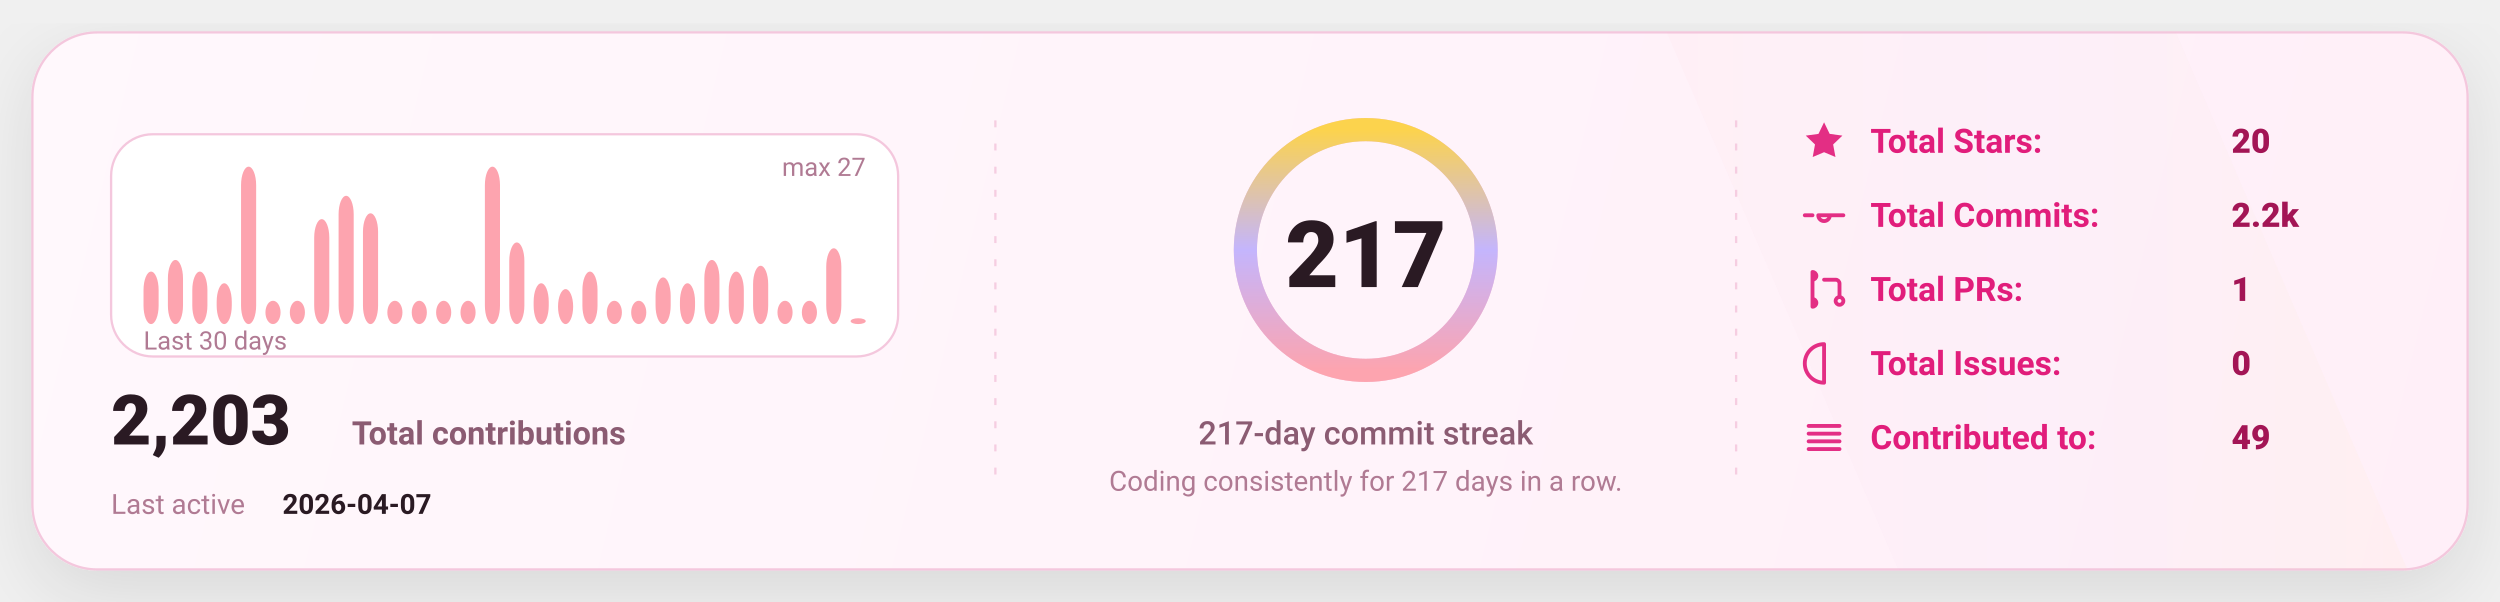
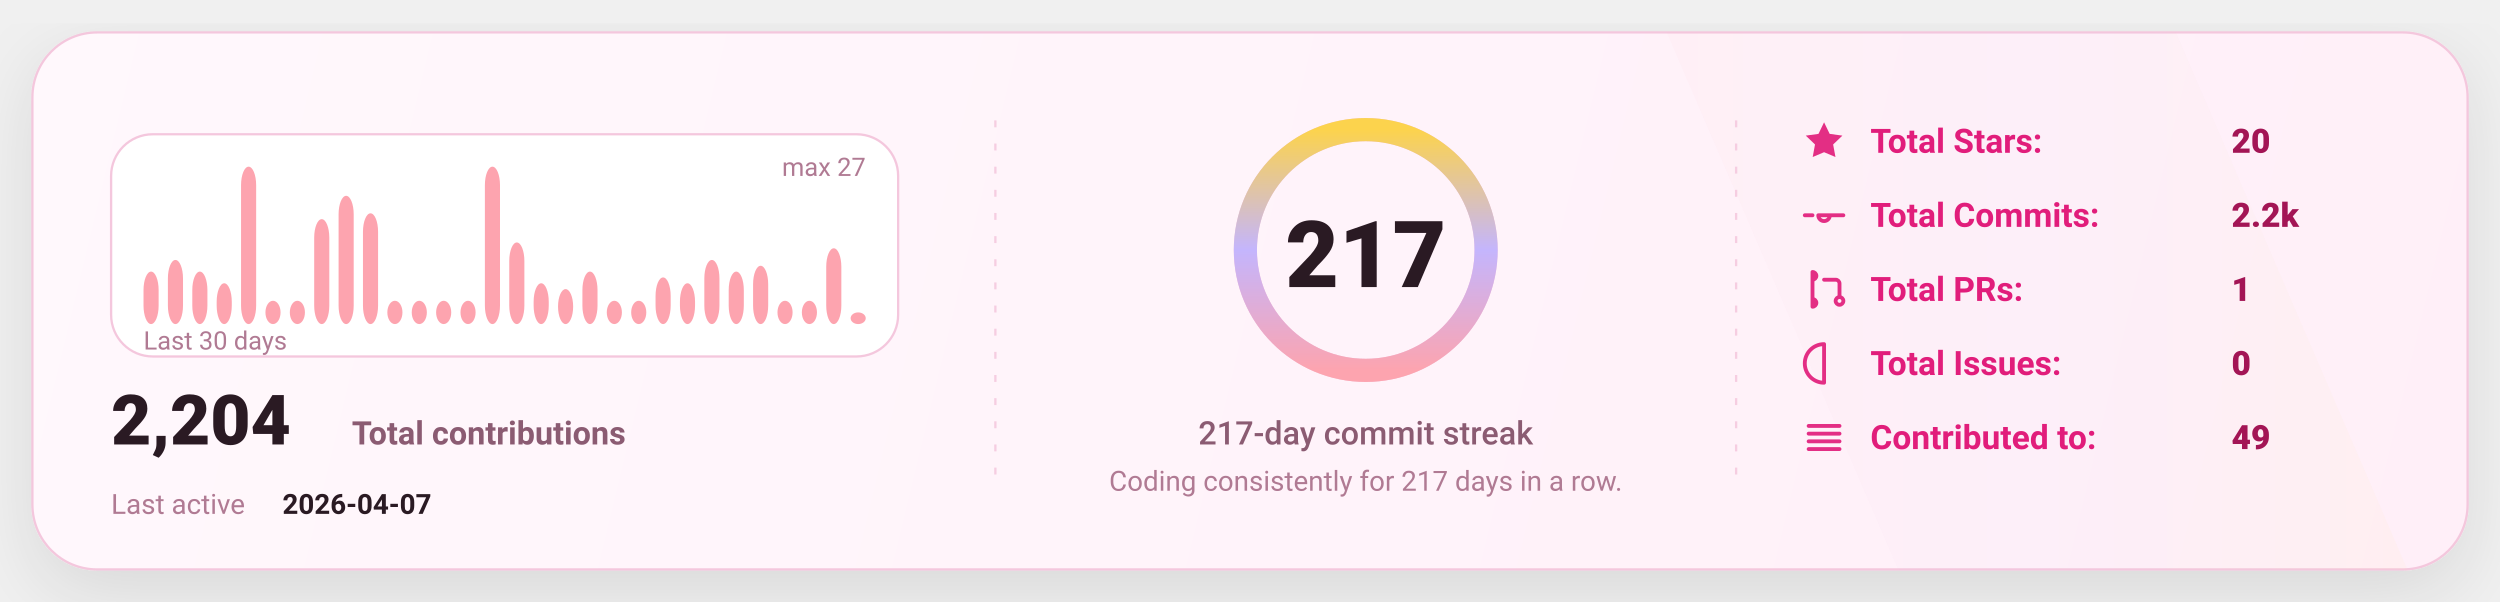
<svg xmlns="http://www.w3.org/2000/svg" width="1080" height="260" viewBox="0 0 1080 260" fill="none" role="img" aria-label="GitHub stats card">
  <defs>
    <linearGradient id="bg" x1="0" y1="0" x2="1080" y2="260" gradientUnits="userSpaceOnUse">
      <stop stop-color="#FFF8FC" />
      <stop offset="1" stop-color="#FFEFF8" />
    </linearGradient>
    <linearGradient id="accent" x1="0" y1="0" x2="1" y2="0">
      <stop offset="0" stop-color="#FDA4AF" />
      <stop offset="0.5" stop-color="#C4B5FD" />
      <stop offset="1" stop-color="#FCD34D" />
    </linearGradient>
    <linearGradient id="chartFill" x1="0" y1="0" x2="0" y2="1">
      <stop stop-color="#FDA4AF" stop-opacity="0.18" />
      <stop offset="1" stop-color="#FDA4AF" stop-opacity="0" />
    </linearGradient>
    <filter id="shadow" x="-20%" y="-20%" width="140%" height="140%">
      <feDropShadow dx="0" dy="10" stdDeviation="16" flood-color="#000000" flood-opacity="0.1" />
    </filter>
    <style>
      text { font-family: "Comic Sans MS","Trebuchet MS","Segoe UI",system-ui,-apple-system,Roboto,Helvetica,Arial,sans-serif; dominant-baseline: alphabetic; }
    </style>
  </defs>
  <rect x="14" y="14" width="1052" height="232" rx="28" fill="url(#bg)" stroke="#F4C7DD" stroke-width="1" filter="url(#shadow)" />
  <path d="M720 14     L940 14     L1040 246     L820 246 Z" fill="url(#accent)" opacity="0.04" />
  <line x1="430" y1="52" x2="430" y2="208" stroke="#F4C7DD" stroke-width="1" stroke-dasharray="3 7" opacity="0.85" />
  <line x1="430" y1="52" x2="430" y2="208" stroke="url(#accent)" stroke-width="1.4" stroke-dasharray="2 7" opacity="0.65" />
  <line x1="750" y1="52" x2="750" y2="208" stroke="#F4C7DD" stroke-width="1" stroke-dasharray="3 7" opacity="0.85" />
  <line x1="750" y1="52" x2="750" y2="208" stroke="url(#accent)" stroke-width="1.4" stroke-dasharray="2 7" opacity="0.65" />
  <g transform="translate(48,58)">
    <rect x="0" y="0" width="340" height="96" rx="18" fill="#FFFFFF" stroke="#F4C7DD" />
    <rect x="14.00" y="59.33" width="6.53" height="22.67" rx="8.00" fill="#FDA4AF" />
    <rect x="24.53" y="54.30" width="6.53" height="27.70" rx="8.00" fill="#FDA4AF" />
    <rect x="35.07" y="59.33" width="6.53" height="22.67" rx="8.00" fill="#FDA4AF" />
    <rect x="45.60" y="64.37" width="6.53" height="17.63" rx="8.00" fill="#FDA4AF" />
    <rect x="56.13" y="14.00" width="6.53" height="68.00" rx="8.00" fill="#FDA4AF" />
    <rect x="66.67" y="71.93" width="6.53" height="10.07" rx="8.00" fill="#FDA4AF" />
    <rect x="77.20" y="71.93" width="6.53" height="10.07" rx="8.00" fill="#FDA4AF" />
    <rect x="87.73" y="36.67" width="6.53" height="45.33" rx="8.00" fill="#FDA4AF" />
    <rect x="98.27" y="26.59" width="6.53" height="55.41" rx="8.00" fill="#FDA4AF" />
    <rect x="108.80" y="34.15" width="6.53" height="47.85" rx="8.00" fill="#FDA4AF" />
    <rect x="119.33" y="71.93" width="6.53" height="10.07" rx="8.00" fill="#FDA4AF" />
    <rect x="129.87" y="71.93" width="6.53" height="10.07" rx="8.00" fill="#FDA4AF" />
    <rect x="140.40" y="71.93" width="6.53" height="10.07" rx="8.00" fill="#FDA4AF" />
    <rect x="150.93" y="71.93" width="6.53" height="10.07" rx="8.00" fill="#FDA4AF" />
    <rect x="161.47" y="14.00" width="6.53" height="68.00" rx="8.00" fill="#FDA4AF" />
    <rect x="172.00" y="46.74" width="6.53" height="35.26" rx="8.00" fill="#FDA4AF" />
    <rect x="182.53" y="64.37" width="6.53" height="17.63" rx="8.00" fill="#FDA4AF" />
    <rect x="193.07" y="66.89" width="6.53" height="15.11" rx="8.00" fill="#FDA4AF" />
    <rect x="203.60" y="59.33" width="6.53" height="22.67" rx="8.00" fill="#FDA4AF" />
    <rect x="214.13" y="71.93" width="6.53" height="10.07" rx="8.00" fill="#FDA4AF" />
    <rect x="224.67" y="71.93" width="6.53" height="10.07" rx="8.00" fill="#FDA4AF" />
    <rect x="235.20" y="61.85" width="6.53" height="20.15" rx="8.00" fill="#FDA4AF" />
    <rect x="245.73" y="64.37" width="6.53" height="17.63" rx="8.00" fill="#FDA4AF" />
    <rect x="256.27" y="54.30" width="6.53" height="27.70" rx="8.00" fill="#FDA4AF" />
    <rect x="266.80" y="59.33" width="6.53" height="22.67" rx="8.00" fill="#FDA4AF" />
    <rect x="277.33" y="56.81" width="6.53" height="25.19" rx="8.00" fill="#FDA4AF" />
    <rect x="287.87" y="71.93" width="6.53" height="10.07" rx="8.00" fill="#FDA4AF" />
    <rect x="298.40" y="71.93" width="6.53" height="10.07" rx="8.00" fill="#FDA4AF" />
    <rect x="308.93" y="49.26" width="6.53" height="32.74" rx="8.00" fill="#FDA4AF" />
-     <rect x="319.47" y="79.48" width="6.53" height="2.52" rx="8.00" fill="#FDA4AF" />
+     <rect x="319.47" y="76.96" width="6.53" height="5.04" rx="8.00" fill="#FDA4AF" />
    <text x="14" y="93.00" fill="#B07A93" font-size="11">
      Last 30 days
    </text>
    <text x="326.00" y="18" text-anchor="end" fill="#B07A93" font-size="11">
      max 27
    </text>
    <g transform="translate(0,134)">
      <text x="0" y="0" fill="#2A1A23" font-size="30" font-weight="820">
-         2,203
+         2,204
      </text>
      <text x="104" y="0" fill="#8B5B72" font-size="14" font-weight="650">
        Total contributions
      </text>
      <text x="0" y="30" fill="#B07A93" font-size="12">
        Last active
      </text>
      <text x="74" y="30" fill="#2A1A23" font-size="12" font-weight="700">
        2026-04-07
      </text>
    </g>
  </g>
  <g>
    <circle cx="590" cy="108" r="52" stroke="#F4C7DD" stroke-width="10" />
    <circle cx="590" cy="108" r="52" stroke="url(#accent)" stroke-width="10" stroke-linecap="round" stroke-dasharray="326.73 326.73" transform="rotate(-90 590 108)" />
    <text x="590" y="124.00" text-anchor="middle" fill="#2A1A23" font-size="40" font-weight="900">
      217
    </text>
    <text x="590" y="192.00" text-anchor="middle" fill="#8B5B72" font-size="14" font-weight="450">
      217-day commit streak
    </text>
    <text x="590" y="212.00" text-anchor="middle" fill="#B07A93" font-size="12" font-weight="420">
      Coding consistently for 217 days in a row.
    </text>
  </g>
  <g transform="translate(778,66)">
    <g transform="translate(0,0)">
      <g transform="translate(0,-15)">
        <svg x="0" y="0" width="20" height="20" viewBox="0 0 24 24" fill="none">
          <path d="M12 2.2l2.9 6 6.6.9-4.8 4.6 1.2 6.5L12 17.7 6.1 20.2l1.2-6.5-4.8-4.6 6.6-.9L12 2.2z" fill="#E11D7B" opacity="0.92" />
        </svg>
      </g>
      <text x="30" y="0" fill="#E11D7B" font-size="14.5" font-weight="650">
            Total Stars:
          </text>
      <text x="186" y="0" fill="#A31555" font-size="14.5" font-weight="850">
            20
          </text>
    </g>
    <g transform="translate(0,32)">
      <g transform="translate(0,-15)">
        <svg x="0" y="0" width="20" height="20" viewBox="0 0 24 24" fill="none">
          <path d="M9 12a3 3 0 1 0 6 0Zm-7 0h4m8 0h8" stroke="#E11D7B" stroke-width="2" stroke-linecap="round" stroke-linejoin="round" opacity="0.92" />
        </svg>
      </g>
      <text x="30" y="0" fill="#E11D7B" font-size="14.5" font-weight="650">
            Total Commits:
          </text>
      <text x="186" y="0" fill="#A31555" font-size="14.5" font-weight="850">
            2.2k
          </text>
    </g>
    <g transform="translate(0,64)">
      <g transform="translate(0,-15)">
        <svg x="0" y="0" width="20" height="20" viewBox="0 0 24 24" fill="none">
          <path d="M6 4v16m0-13a2 2 0 1 0 0-4Zm0 14a2 2 0 1 0 0-4Zm6-14h6a2 2 0 0 1 2 2v7m0 0a2 2 0 1 0 0 4 2 2 0 0 0 0-4Z" stroke="#E11D7B" stroke-width="2" stroke-linecap="round" stroke-linejoin="round" opacity="0.92" />
        </svg>
      </g>
      <text x="30" y="0" fill="#E11D7B" font-size="14.5" font-weight="650">
            Total PRs:
          </text>
      <text x="186" y="0" fill="#A31555" font-size="14.5" font-weight="850">
            1
          </text>
    </g>
    <g transform="translate(0,96)">
      <g transform="translate(0,-15)">
        <svg x="0" y="0" width="20" height="20" viewBox="0 0 24 24" fill="none">
          <path d="M12 2a10 10 0 1 0 0 20Zm0 6v6m0 4h.01" stroke="#E11D7B" stroke-width="2" stroke-linecap="round" stroke-linejoin="round" opacity="0.92" />
        </svg>
      </g>
      <text x="30" y="0" fill="#E11D7B" font-size="14.5" font-weight="650">
            Total Issues:
          </text>
      <text x="186" y="0" fill="#A31555" font-size="14.5" font-weight="850">
            0
          </text>
    </g>
    <g transform="translate(0,128)">
      <g transform="translate(0,-15)">
        <svg x="0" y="0" width="20" height="20" viewBox="0 0 24 24" fill="none">
          <path d="M4 6h16M4 10h16M4 14h16M4 18h16" stroke="#E11D7B" stroke-width="2" stroke-linecap="round" stroke-linejoin="round" opacity="0.92" />
        </svg>
      </g>
      <text x="30" y="0" fill="#E11D7B" font-size="14.5" font-weight="650">
            Contributed to:
          </text>
      <text x="186" y="0" fill="#A31555" font-size="14.5" font-weight="850">
            49
          </text>
    </g>
  </g>
</svg>
